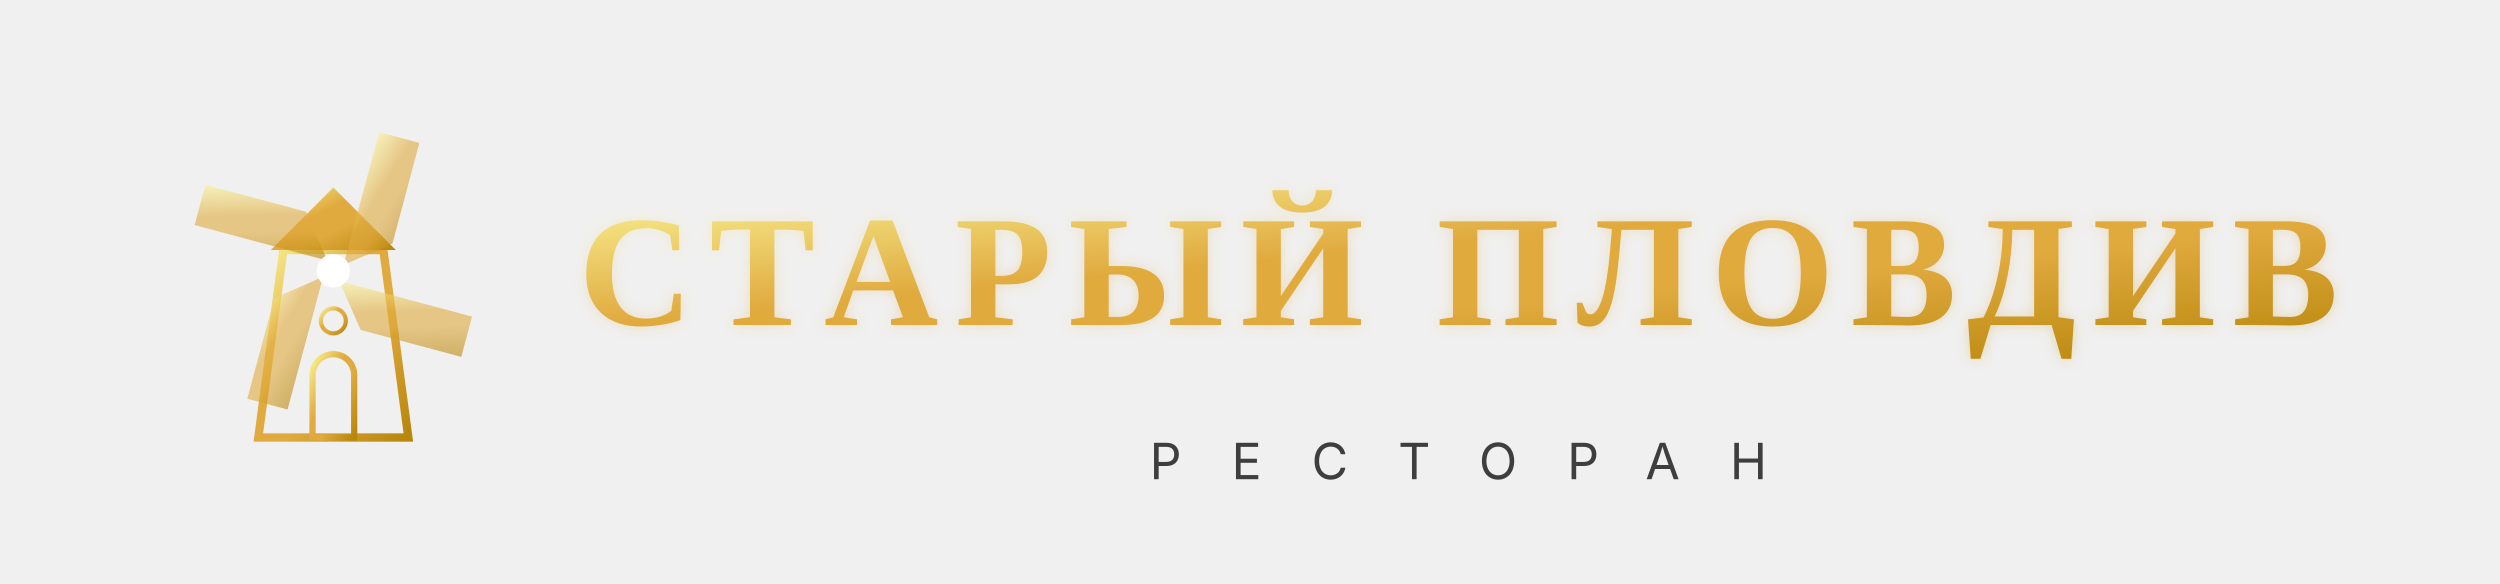
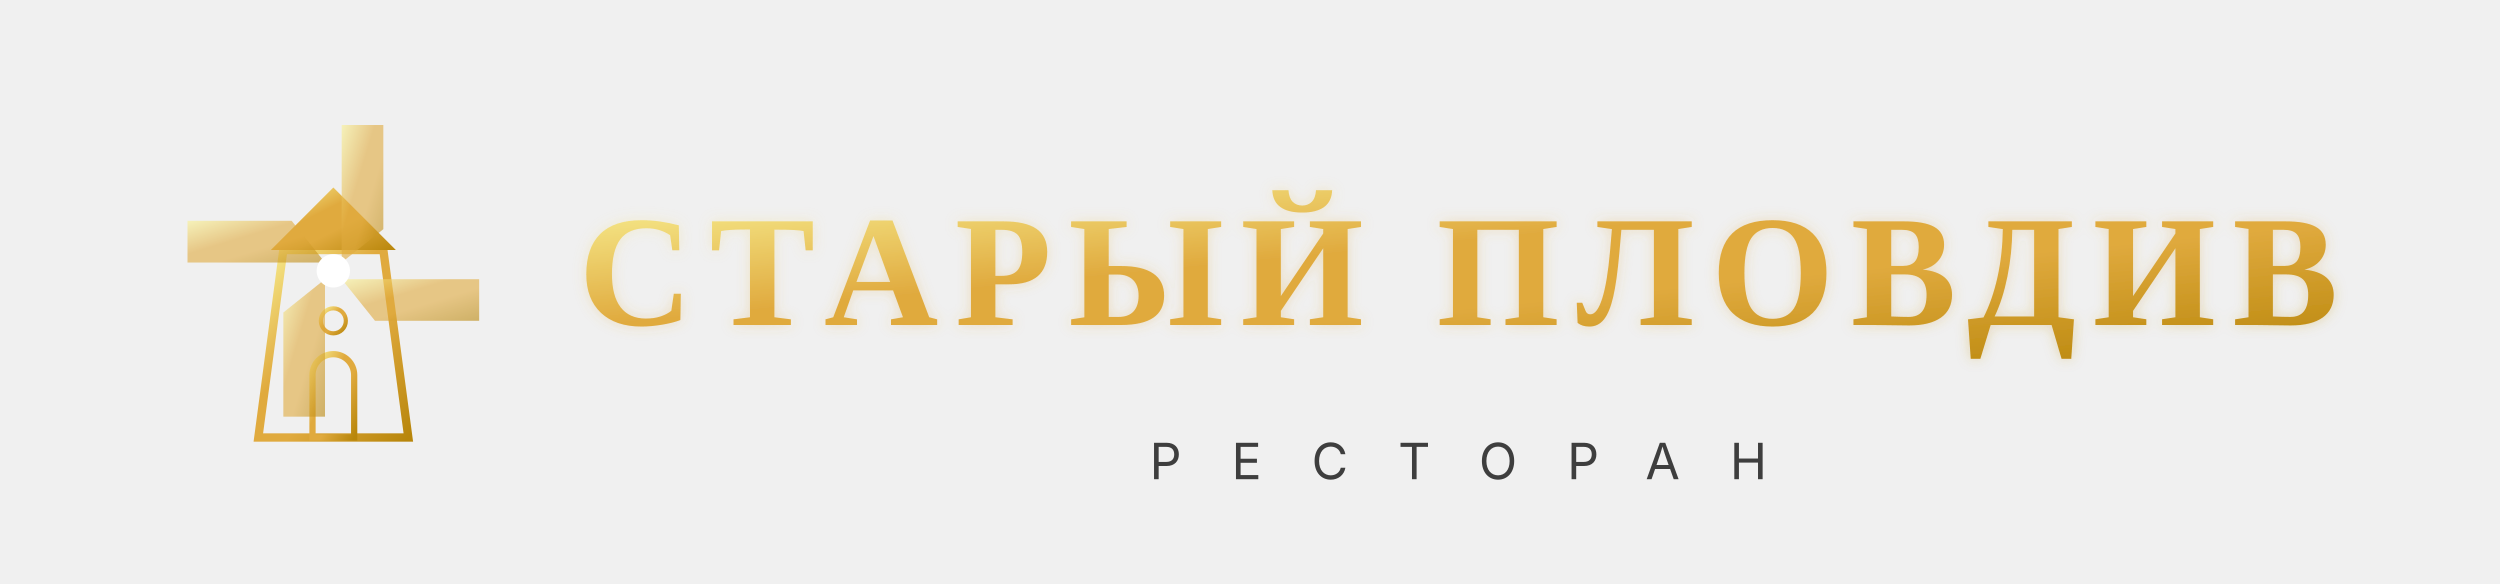
<svg xmlns="http://www.w3.org/2000/svg" viewBox="0 0 600 140" width="600" height="140">
  <defs>
    <linearGradient id="gold" x1="0%" y1="0%" x2="100%" y2="100%">
      <stop offset="0%" stop-color="#F9F295" />
      <stop offset="40%" stop-color="#E0AA3E" />
      <stop offset="60%" stop-color="#E0AA3E" />
      <stop offset="100%" stop-color="#B8860B" />
    </linearGradient>
    <filter id="glow" x="-20%" y="-20%" width="140%" height="140%">
      <feGaussianBlur stdDeviation="1.5" result="blur" />
      <feComponentTransfer in="blur" result="glow1">
        <feFuncA type="linear" slope="0.3" />
      </feComponentTransfer>
      <feMerge>
        <feMergeNode in="glow1" />
        <feMergeNode in="SourceGraphic" />
      </feMerge>
    </filter>
  </defs>
  <g transform="translate(80, 75)">
    <path d="M -18 30 L -12 -15 L 12 -15 L 18 30 Z" fill="none" stroke="url(#gold)" stroke-width="2" />
    <path d="M -15 -15 L 0 -30 L 15 -15 Z" fill="url(#gold)" />
    <path d="M -5 30 L -5 15 A 5 5 0 0 1 5 15 L 5 30 Z" fill="none" stroke="url(#gold)" stroke-width="1.5" />
    <circle cx="0" cy="2" r="3" fill="none" stroke="url(#gold)" stroke-width="1" />
-     <g transform="translate(0, -10) rotate(15)">
-       <line x1="-38" y1="0" x2="38" y2="0" stroke="url(#gold)" stroke-width="2" />
-       <line x1="0" y1="-38" x2="0" y2="38" stroke="url(#gold)" stroke-width="2" />
-       <polygon points="2,2 35,2 35,12 10,12" fill="url(#gold)" opacity="0.6" />
-       <polygon points="-2,-2 -35,-2 -35,-12 -10,-12" fill="url(#gold)" opacity="0.6" />
-       <polygon points="-2,2 -2,35 -12,35 -12,10" fill="url(#gold)" opacity="0.6" />
-       <polygon points="2,-2 2,-35 12,-35 12,-10" fill="url(#gold)" opacity="0.6" />
-       <circle cx="0" cy="0" r="4" fill="#FFFFFF" />
+     <g transform="translate(0, -10)">
+       <g>
+         <animateTransform attributeName="transform" type="rotate" from="0 0 0" to="360 0 0" dur="25s" repeatCount="indefinite" />
+         <line x1="-38" y1="0" x2="38" y2="0" stroke="url(#gold)" stroke-width="2" />
+         <line x1="0" y1="-38" x2="0" y2="38" stroke="url(#gold)" stroke-width="2" />
+         <polygon points="2,2 35,2 35,12 10,12" fill="url(#gold)" opacity="0.6" />
+         <polygon points="-2,-2 -35,-2 -35,-12 -10,-12" fill="url(#gold)" opacity="0.6" />
+         <polygon points="-2,2 -2,35 -12,35 -12,10" fill="url(#gold)" opacity="0.6" />
+         <polygon points="2,-2 2,-35 12,-35 12,-10" fill="url(#gold)" opacity="0.6" />
+         <circle cx="0" cy="0" r="4" fill="#FFFFFF" />
+       </g>
    </g>
  </g>
  <text x="350" y="78" font-family="'Playfair Display', 'Times New Roman', serif" font-size="38" fill="url(#gold)" font-weight="700" letter-spacing="4" text-anchor="middle" filter="url(#glow)">СТАРЫЙ ПЛОВДИВ</text>
  <text x="350" y="115" font-family="'Montserrat', 'Inter', sans-serif" font-size="12" fill="#111111" opacity="0.8" letter-spacing="12" text-anchor="middle">РЕСТОРАН</text>
  <line x1="180" y1="110" x2="240" y2="110" stroke="url(#gold)" stroke-width="1" opacity="0.5" />
  <line x1="460" y1="110" x2="520" y2="110" stroke="url(#gold)" stroke-width="1" opacity="0.5" />
</svg>
